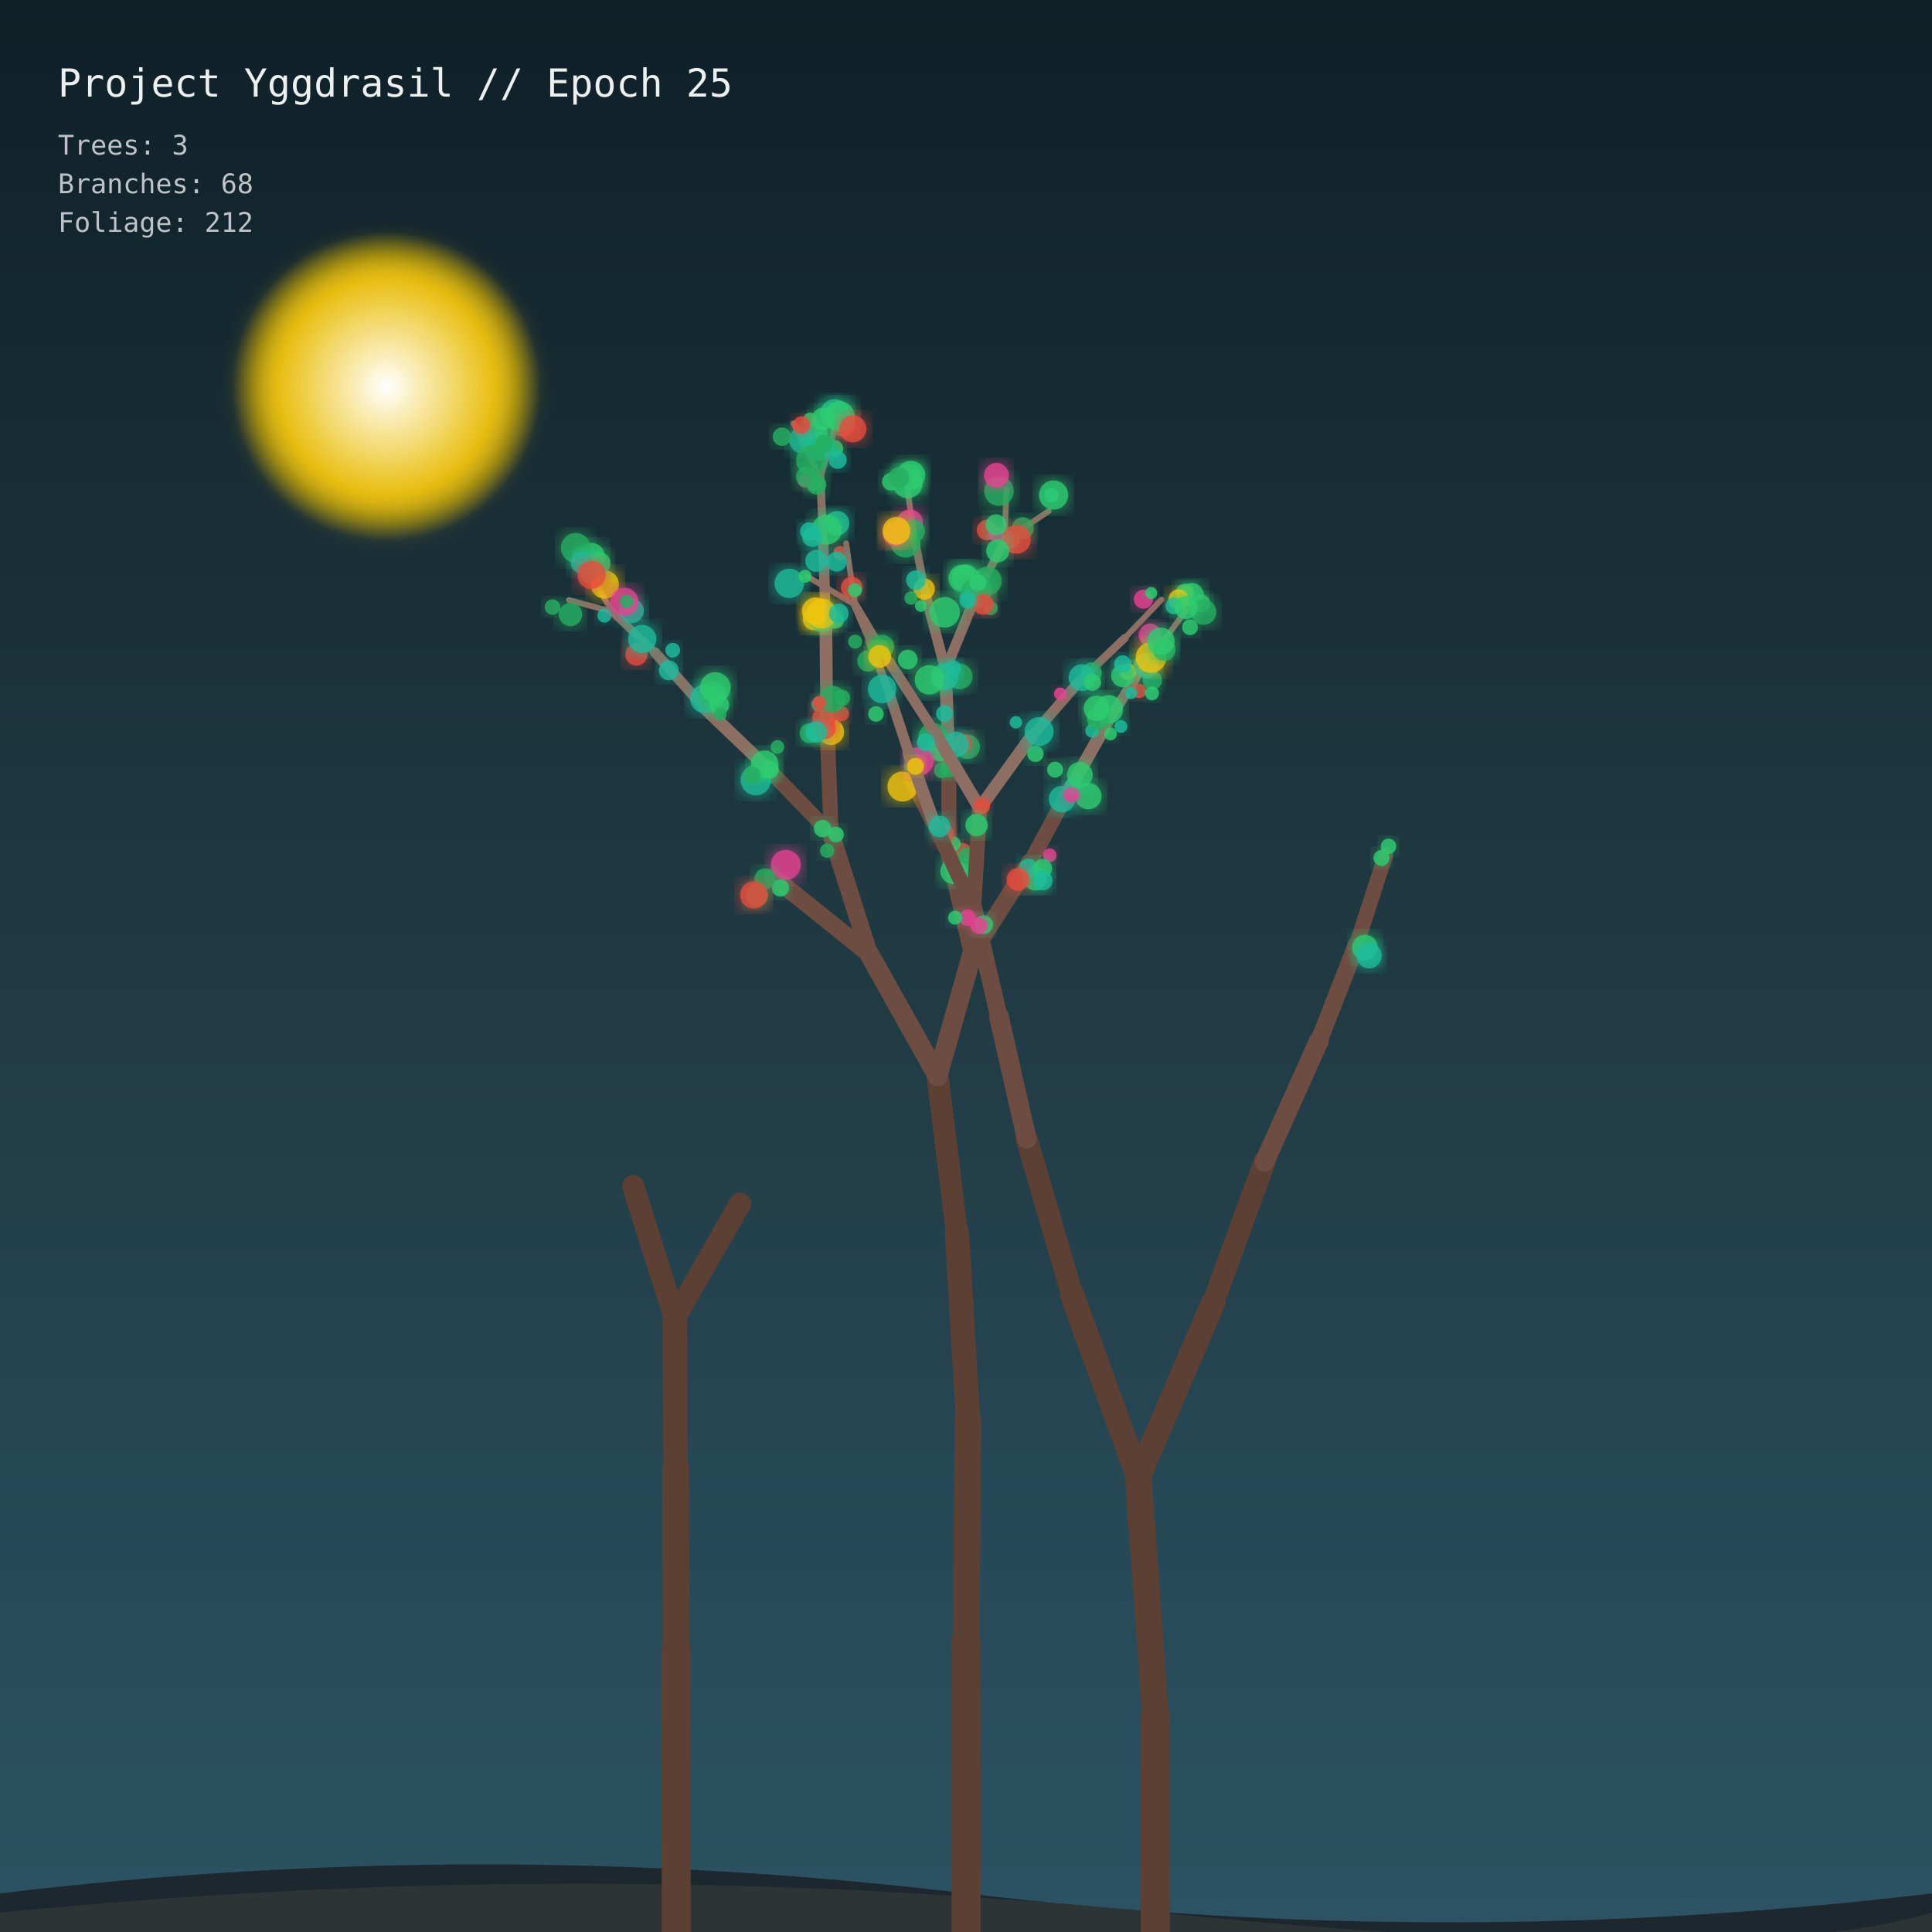
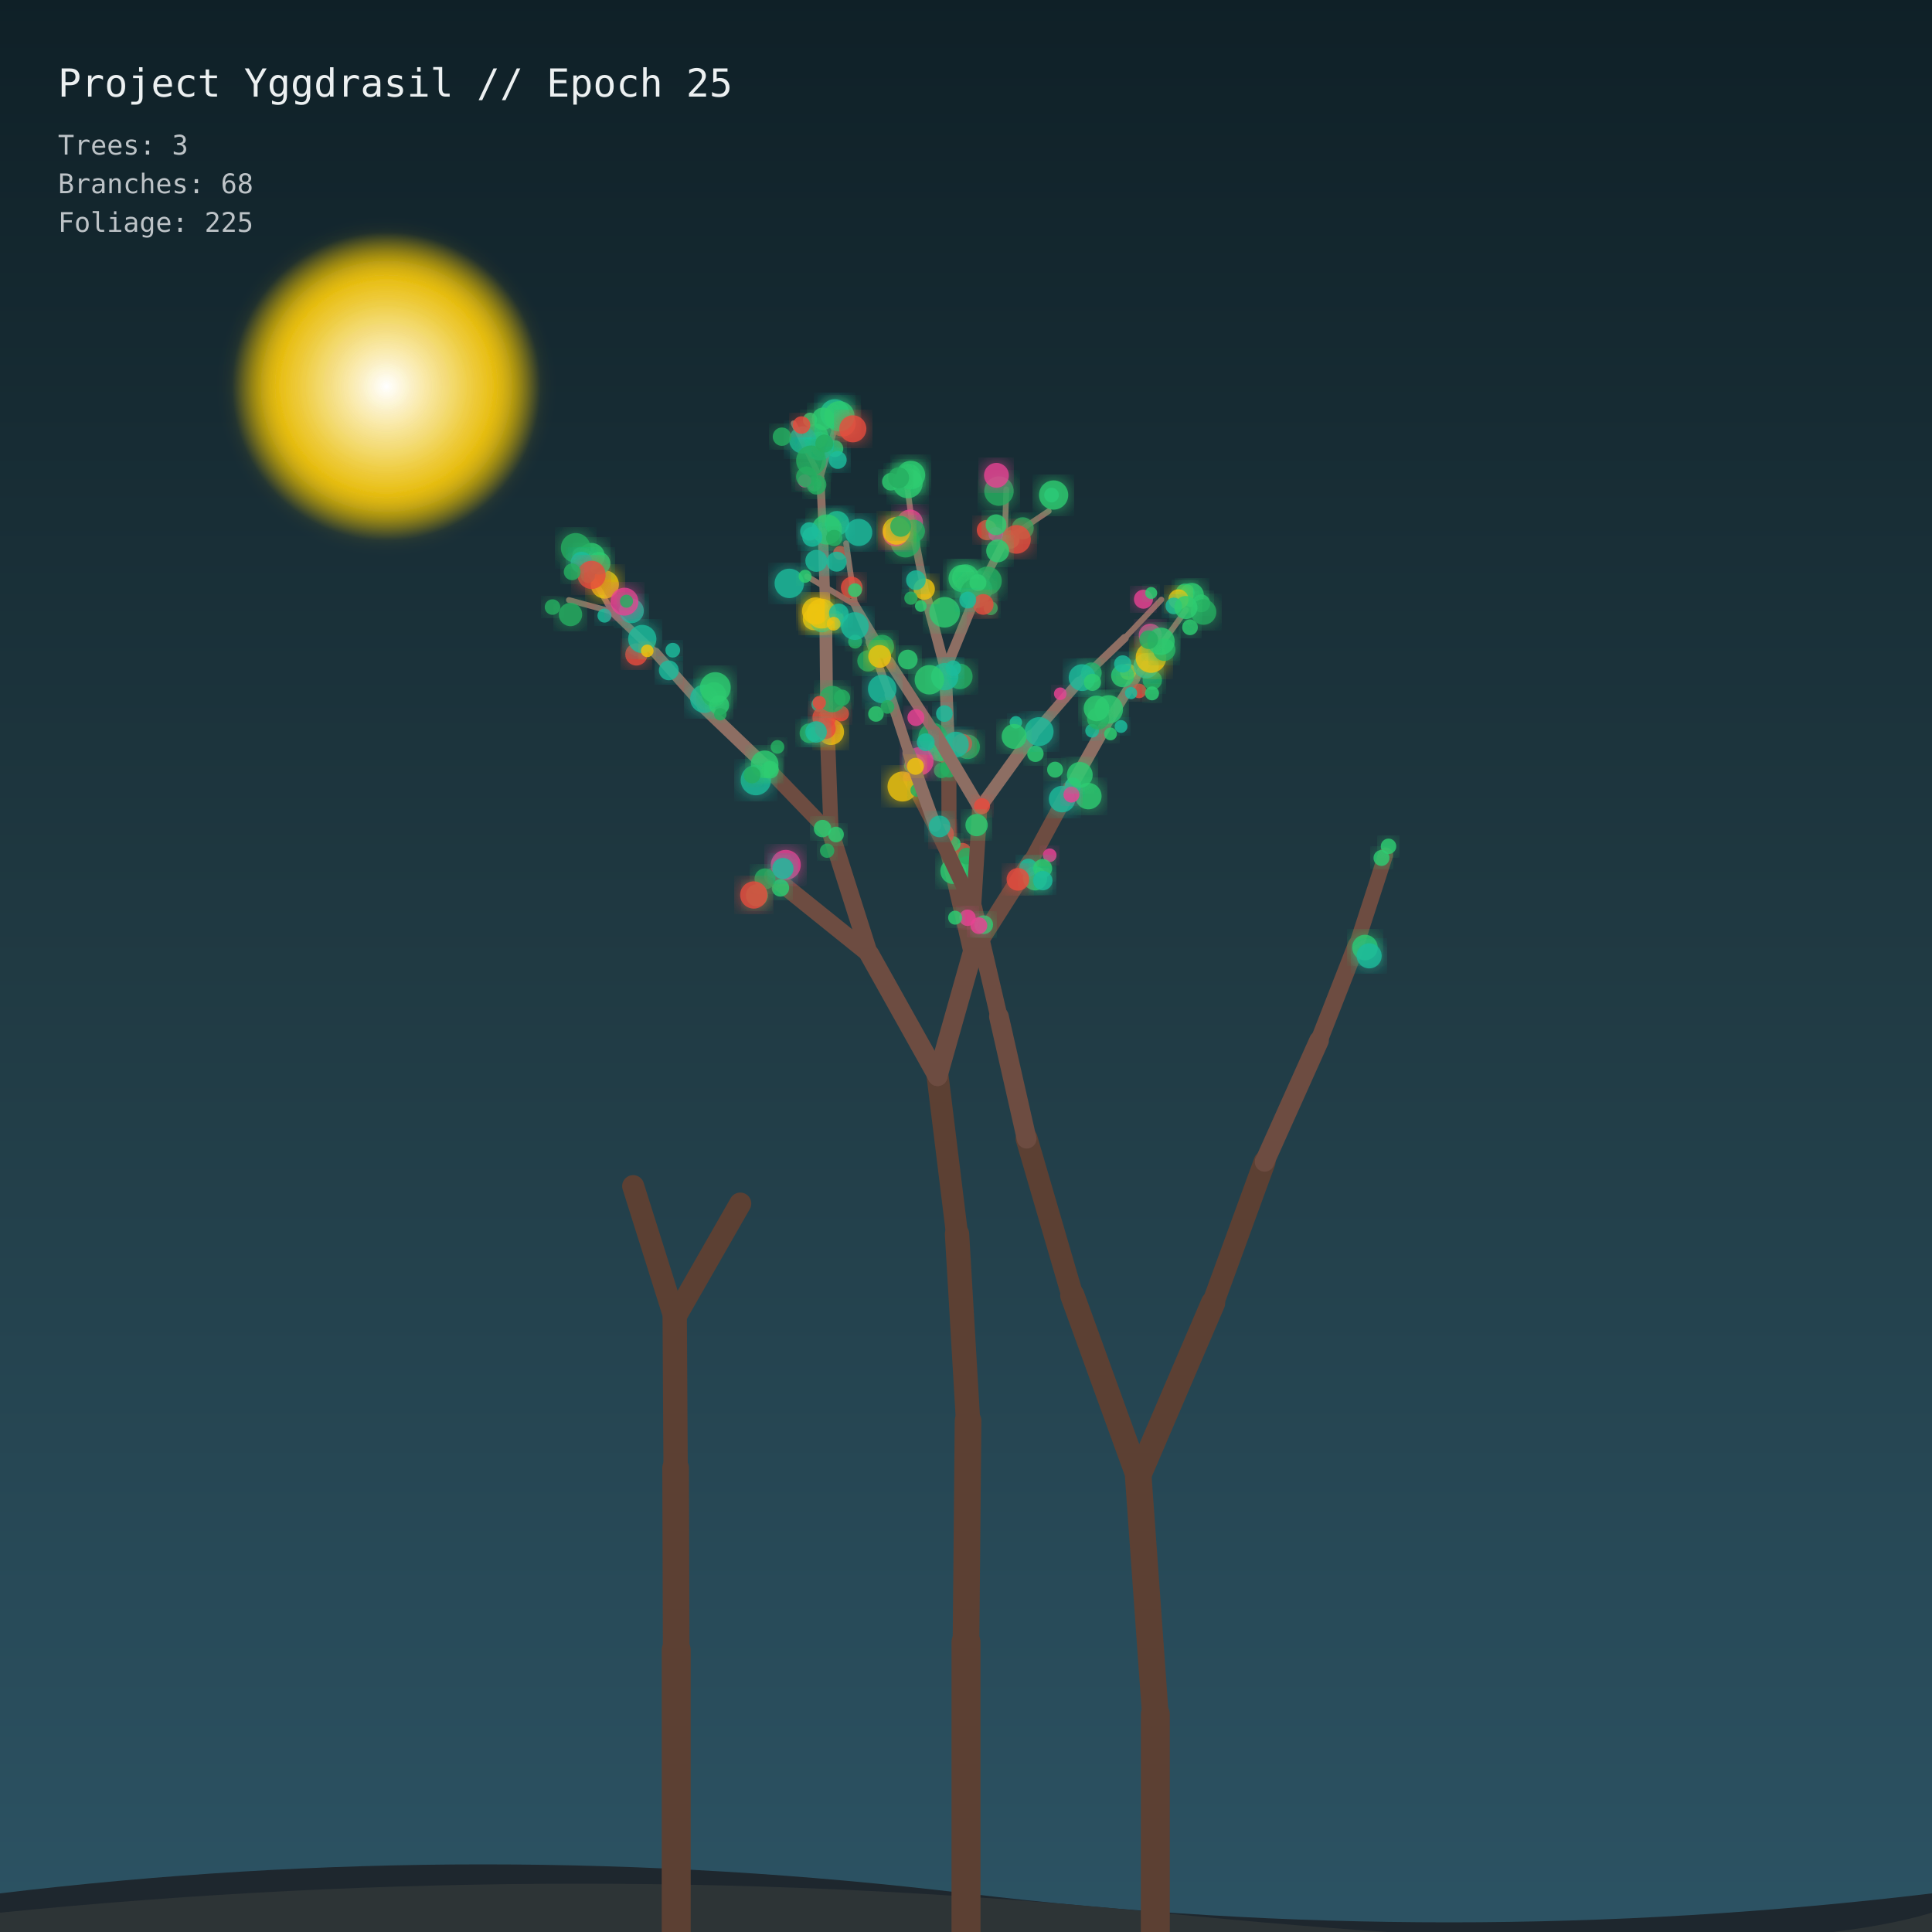
<svg xmlns="http://www.w3.org/2000/svg" viewBox="0 0 1000 1000" width="100%" height="100%">
  <defs>
    <linearGradient id="sky" x1="0%" y1="0%" x2="0%" y2="100%">
      <stop offset="0%" style="stop-color:#0f2027;stop-opacity:1" />
      <stop offset="50%" style="stop-color:#203a43;stop-opacity:1" />
      <stop offset="100%" style="stop-color:#2c5364;stop-opacity:1" />
    </linearGradient>
    <filter id="glow" x="-20%" y="-20%" width="140%" height="140%">
      <feGaussianBlur stdDeviation="5" result="blur" />
      <feComposite in="SourceGraphic" in2="blur" operator="over" />
    </filter>
    <radialGradient id="moon" cx="50%" cy="50%" r="50%">
      <stop offset="0%" stop-color="#ffffff" stop-opacity="1" />
      <stop offset="70%" stop-color="#f1c40f" stop-opacity="0.8" />
      <stop offset="100%" stop-color="#f1c40f" stop-opacity="0" />
    </radialGradient>
  </defs>
  <rect width="1000" height="1000" fill="url(#sky)" />
  <circle cx="200" cy="200" r="80" fill="url(#moon)" filter="url(#glow)" />
  <path d="M0 980 Q 250 950 500 980 T 1000 980 L 1000 1000 L 0 1000 Z" fill="#1e272e" />
  <path d="M0 990 Q 300 960 600 990 T 1000 990 L 1000 1000 L 0 1000 Z" fill="#2d3436" />
  <g id="forest">
    <line x1="500" y1="1000" x2="500" y2="850" stroke="#5c4033" stroke-width="15" stroke-linecap="round" />
    <line x1="500" y1="850" x2="501.059" y2="735.447" stroke="#5c4033" stroke-width="13.8" stroke-linecap="round" />
    <line x1="501.059" y1="735.447" x2="495.355" y2="638.767" stroke="#5c4033" stroke-width="12.6" stroke-linecap="round" />
    <line x1="495.355" y1="638.767" x2="485.298" y2="557.034" stroke="#5c4033" stroke-width="11.4" stroke-linecap="round" />
    <line x1="485.298" y1="557.034" x2="449.971" y2="493.878" stroke="#6d4c41" stroke-width="10.2" stroke-linecap="round" />
    <line x1="485.298" y1="557.034" x2="503.293" y2="493.348" stroke="#6d4c41" stroke-width="10.2" stroke-linecap="round" />
    <line x1="449.971" y1="493.878" x2="399.987" y2="453.676" stroke="#6d4c41" stroke-width="9" stroke-linecap="round" />
    <line x1="449.971" y1="493.878" x2="430.221" y2="431.854" stroke="#6d4c41" stroke-width="9" stroke-linecap="round" />
    <line x1="503.293" y1="493.348" x2="491.238" y2="441.471" stroke="#6d4c41" stroke-width="9" stroke-linecap="round" />
    <line x1="503.293" y1="493.348" x2="533.455" y2="445.898" stroke="#6d4c41" stroke-width="9" stroke-linecap="round" />
    <line x1="430.221" y1="431.854" x2="396.156" y2="396.525" stroke="#6d4c41" stroke-width="7.8" stroke-linecap="round" />
    <line x1="430.221" y1="431.854" x2="427.908" y2="370.614" stroke="#6d4c41" stroke-width="7.8" stroke-linecap="round" />
    <line x1="491.238" y1="441.471" x2="471.253" y2="402.908" stroke="#6d4c41" stroke-width="7.8" stroke-linecap="round" />
    <line x1="491.238" y1="441.471" x2="491.111" y2="391.657" stroke="#6d4c41" stroke-width="7.8" stroke-linecap="round" />
    <line x1="533.455" y1="445.898" x2="554.069" y2="407.748" stroke="#6d4c41" stroke-width="7.8" stroke-linecap="round" />
    <line x1="396.156" y1="396.525" x2="363.999" y2="365.784" stroke="#8d6e63" stroke-width="6.6" stroke-linecap="round" />
    <line x1="427.908" y1="370.614" x2="427.451" y2="323.71" stroke="#8d6e63" stroke-width="6.6" stroke-linecap="round" />
    <line x1="491.111" y1="391.657" x2="489.35" y2="346.826" stroke="#8d6e63" stroke-width="6.6" stroke-linecap="round" />
    <line x1="554.069" y1="407.748" x2="571.767" y2="376.307" stroke="#8d6e63" stroke-width="6.6" stroke-linecap="round" />
    <line x1="363.999" y1="365.784" x2="339.159" y2="337.867" stroke="#8d6e63" stroke-width="5.4" stroke-linecap="round" />
    <line x1="427.451" y1="323.71" x2="426.095" y2="280.809" stroke="#8d6e63" stroke-width="5.4" stroke-linecap="round" />
    <line x1="489.35" y1="346.826" x2="479.242" y2="308.421" stroke="#8d6e63" stroke-width="5.4" stroke-linecap="round" />
    <line x1="489.35" y1="346.826" x2="505.022" y2="308.65" stroke="#8d6e63" stroke-width="5.4" stroke-linecap="round" />
    <line x1="571.767" y1="376.307" x2="587.636" y2="351.041" stroke="#8d6e63" stroke-width="5.4" stroke-linecap="round" />
    <line x1="339.159" y1="337.867" x2="316.897" y2="316.649" stroke="#8d6e63" stroke-width="4.2" stroke-linecap="round" />
    <line x1="426.095" y1="280.809" x2="424.64" y2="247.531" stroke="#8d6e63" stroke-width="4.2" stroke-linecap="round" />
    <line x1="479.242" y1="308.421" x2="472.798" y2="275.619" stroke="#8d6e63" stroke-width="4.2" stroke-linecap="round" />
    <line x1="505.022" y1="308.65" x2="520.024" y2="279.783" stroke="#8d6e63" stroke-width="4.2" stroke-linecap="round" />
    <line x1="587.636" y1="351.041" x2="601.773" y2="332.625" stroke="#8d6e63" stroke-width="4.2" stroke-linecap="round" />
    <line x1="316.897" y1="316.649" x2="294.478" y2="310.578" stroke="#8d6e63" stroke-width="3" stroke-linecap="round" />
    <line x1="316.897" y1="316.649" x2="303.147" y2="293.095" stroke="#8d6e63" stroke-width="3" stroke-linecap="round" />
    <line x1="424.64" y1="247.531" x2="410.75" y2="219.119" stroke="#8d6e63" stroke-width="3" stroke-linecap="round" />
    <line x1="424.64" y1="247.531" x2="431.612" y2="223.529" stroke="#8d6e63" stroke-width="3" stroke-linecap="round" />
    <line x1="472.798" y1="275.619" x2="469.02" y2="248.033" stroke="#8d6e63" stroke-width="3" stroke-linecap="round" />
    <line x1="520.024" y1="279.783" x2="520.868" y2="253.278" stroke="#8d6e63" stroke-width="3" stroke-linecap="round" />
    <line x1="520.024" y1="279.783" x2="542.819" y2="264.543" stroke="#8d6e63" stroke-width="3" stroke-linecap="round" />
    <line x1="601.773" y1="332.625" x2="613.875" y2="315.759" stroke="#8d6e63" stroke-width="3" stroke-linecap="round" />
    <circle cx="430.103" cy="378.83" r="6.766" fill="#f1c40f" opacity="0.85" filter="url(#glow)" />
    <circle cx="546.109" cy="398.374" r="4.129" fill="#2ecc71" opacity="0.85" filter="url(#glow)" />
    <circle cx="402.41" cy="386.595" r="3.537" fill="#27ae60" opacity="0.85" filter="url(#glow)" />
    <circle cx="488.379" cy="389.882" r="4.883" fill="#e74c3c" opacity="0.85" filter="url(#glow)" />
    <circle cx="432.271" cy="320.732" r="4.646" fill="#2ecc71" opacity="0.85" filter="url(#glow)" />
    <circle cx="496.792" cy="350.13" r="6.602" fill="#27ae60" opacity="0.85" filter="url(#glow)" />
    <circle cx="493.372" cy="450.916" r="6.631" fill="#2ecc71" opacity="0.85" filter="url(#glow)" />
    <circle cx="471.265" cy="396.429" r="3.328" fill="#27ae60" opacity="0.85" filter="url(#glow)" />
    <circle cx="406.728" cy="447.651" r="7.743" fill="#e84393" opacity="0.85" filter="url(#glow)" />
    <circle cx="425.755" cy="428.869" r="4.511" fill="#2ecc71" opacity="0.85" filter="url(#glow)" />
    <circle cx="498.058" cy="441.205" r="4.919" fill="#e74c3c" opacity="0.85" filter="url(#glow)" />
    <circle cx="482.874" cy="381.687" r="7.525" fill="#27ae60" opacity="0.85" filter="url(#glow)" />
    <circle cx="364.536" cy="361.669" r="7.307" fill="#1abc9c" opacity="0.85" filter="url(#glow)" />
    <circle cx="488.995" cy="350.241" r="7.046" fill="#1abc9c" opacity="0.85" filter="url(#glow)" />
    <circle cx="589.59" cy="357.606" r="3.762" fill="#e74c3c" opacity="0.85" filter="url(#glow)" />
    <circle cx="403.962" cy="459.578" r="4.51" fill="#2ecc71" opacity="0.85" filter="url(#glow)" />
    <circle cx="423.848" cy="364.603" r="3.824" fill="#1abc9c" opacity="0.85" filter="url(#glow)" />
    <circle cx="421.269" cy="320.451" r="5.727" fill="#f1c40f" opacity="0.85" filter="url(#glow)" />
    <circle cx="565.282" cy="378.249" r="3.542" fill="#1abc9c" opacity="0.85" filter="url(#glow)" />
    <circle cx="583.882" cy="347.707" r="4.222" fill="#f1c40f" opacity="0.85" filter="url(#glow)" />
    <circle cx="326.868" cy="316.163" r="6.366" fill="#1abc9c" opacity="0.85" filter="url(#glow)" />
    <circle cx="391.816" cy="463.434" r="5.749" fill="#27ae60" opacity="0.85" filter="url(#glow)" />
    <circle cx="418.985" cy="379.524" r="5.118" fill="#27ae60" opacity="0.85" filter="url(#glow)" />
    <circle cx="467.143" cy="407.105" r="7.764" fill="#f1c40f" opacity="0.85" filter="url(#glow)" />
    <circle cx="581.068" cy="349.74" r="5.938" fill="#2ecc71" opacity="0.85" filter="url(#glow)" />
    <circle cx="522.905" cy="279.269" r="4.772" fill="#2ecc71" opacity="0.85" filter="url(#glow)" />
    <circle cx="436.148" cy="219.177" r="6.763" fill="#e74c3c" opacity="0.85" filter="url(#glow)" />
    <circle cx="426.602" cy="371.409" r="6.067" fill="#e74c3c" opacity="0.85" filter="url(#glow)" />
    <circle cx="563.33" cy="412.071" r="6.843" fill="#2ecc71" opacity="0.85" filter="url(#glow)" />
    <circle cx="422.161" cy="317.178" r="4.616" fill="#27ae60" opacity="0.85" filter="url(#glow)" />
    <circle cx="488.96" cy="316.912" r="7.907" fill="#2ecc71" opacity="0.85" filter="url(#glow)" />
    <circle cx="506.846" cy="305.254" r="6.726" fill="#1abc9c" opacity="0.85" filter="url(#glow)" />
    <circle cx="510.854" cy="274.366" r="5.275" fill="#e74c3c" opacity="0.85" filter="url(#glow)" />
    <circle cx="300.916" cy="287.721" r="4.721" fill="#1abc9c" opacity="0.85" filter="url(#glow)" />
    <circle cx="470.409" cy="246.255" r="6.178" fill="#27ae60" opacity="0.85" filter="url(#glow)" />
    <circle cx="535.756" cy="454.65" r="6.248" fill="#2ecc71" opacity="0.85" filter="url(#glow)" />
    <circle cx="391.225" cy="403.804" r="7.84" fill="#1abc9c" opacity="0.85" filter="url(#glow)" />
    <circle cx="486.308" cy="388.092" r="6.001" fill="#2ecc71" opacity="0.85" filter="url(#glow)" />
    <circle cx="555.378" cy="406.59" r="4.159" fill="#1abc9c" opacity="0.85" filter="url(#glow)" />
    <circle cx="493.407" cy="345.874" r="4.065" fill="#1abc9c" opacity="0.85" filter="url(#glow)" />
    <circle cx="573.877" cy="367.185" r="7.37" fill="#2ecc71" opacity="0.85" filter="url(#glow)" />
    <circle cx="596.433" cy="352.041" r="5.024" fill="#27ae60" opacity="0.85" filter="url(#glow)" />
    <circle cx="312.883" cy="318.622" r="3.638" fill="#1abc9c" opacity="0.85" filter="url(#glow)" />
    <circle cx="421.605" cy="250.66" r="3.672" fill="#2ecc71" opacity="0.85" filter="url(#glow)" />
    <circle cx="306.203" cy="287.869" r="6.823" fill="#2ecc71" opacity="0.85" filter="url(#glow)" />
    <circle cx="432.126" cy="232.21" r="4.35" fill="#2ecc71" opacity="0.85" filter="url(#glow)" />
    <circle cx="615.949" cy="324.7" r="4.064" fill="#2ecc71" opacity="0.85" filter="url(#glow)" />
    <circle cx="543.332" cy="442.678" r="3.535" fill="#e84393" opacity="0.85" filter="url(#glow)" />
    <circle cx="500.875" cy="386.581" r="6.327" fill="#27ae60" opacity="0.85" filter="url(#glow)" />
    <circle cx="369.558" cy="359.45" r="6.298" fill="#27ae60" opacity="0.85" filter="url(#glow)" />
    <circle cx="433.235" cy="270.842" r="6.36" fill="#1abc9c" opacity="0.85" filter="url(#glow)" />
    <circle cx="478.371" cy="304.895" r="5.525" fill="#f1c40f" opacity="0.85" filter="url(#glow)" />
    <circle cx="511.077" cy="300.699" r="7.426" fill="#27ae60" opacity="0.85" filter="url(#glow)" />
    <circle cx="595.36" cy="328.758" r="5.942" fill="#e84393" opacity="0.85" filter="url(#glow)" />
    <circle cx="285.973" cy="314.218" r="4.023" fill="#27ae60" opacity="0.85" filter="url(#glow)" />
    <circle cx="313.058" cy="302.55" r="7.292" fill="#f1c40f" opacity="0.85" filter="url(#glow)" />
    <circle cx="424.106" cy="230.88" r="7.404" fill="#1abc9c" opacity="0.85" filter="url(#glow)" />
    <circle cx="500.452" cy="449.067" r="5.878" fill="#2ecc71" opacity="0.85" filter="url(#glow)" />
    <circle cx="532.25" cy="449.102" r="4.676" fill="#1abc9c" opacity="0.85" filter="url(#glow)" />
    <circle cx="435.476" cy="369.352" r="3.974" fill="#e74c3c" opacity="0.85" filter="url(#glow)" />
    <circle cx="474.909" cy="395.056" r="3.991" fill="#2ecc71" opacity="0.85" filter="url(#glow)" />
    <circle cx="498.047" cy="384.909" r="5.128" fill="#e74c3c" opacity="0.85" filter="url(#glow)" />
    <circle cx="549.728" cy="413.614" r="6.857" fill="#1abc9c" opacity="0.85" filter="url(#glow)" />
    <circle cx="425.434" cy="321.11" r="6.162" fill="#1abc9c" opacity="0.85" filter="url(#glow)" />
    <circle cx="499.79" cy="299.062" r="6.956" fill="#2ecc71" opacity="0.85" filter="url(#glow)" />
    <circle cx="470.959" cy="270.509" r="6.766" fill="#e84393" opacity="0.85" filter="url(#glow)" />
    <circle cx="544.266" cy="256.259" r="3.798" fill="#1abc9c" opacity="0.85" filter="url(#glow)" />
    <circle cx="616.874" cy="307.965" r="6.236" fill="#2ecc71" opacity="0.85" filter="url(#glow)" />
    <circle cx="428.115" cy="440.321" r="3.707" fill="#27ae60" opacity="0.85" filter="url(#glow)" />
    <circle cx="554.586" cy="411.278" r="4.123" fill="#e84393" opacity="0.85" filter="url(#glow)" />
    <circle cx="427.984" cy="274.082" r="7.803" fill="#2ecc71" opacity="0.85" filter="url(#glow)" />
    <circle cx="498.032" cy="299.397" r="7.075" fill="#2ecc71" opacity="0.85" filter="url(#glow)" />
    <circle cx="593.242" cy="344.574" r="6.537" fill="#1abc9c" opacity="0.85" filter="url(#glow)" />
    <circle cx="472.863" cy="274.857" r="5.888" fill="#27ae60" opacity="0.85" filter="url(#glow)" />
    <circle cx="595.751" cy="340.355" r="7.913" fill="#f1c40f" opacity="0.85" filter="url(#glow)" />
    <circle cx="432.094" cy="214.16" r="7.554" fill="#1abc9c" opacity="0.85" filter="url(#glow)" />
    <circle cx="461.096" cy="249.335" r="4.548" fill="#2ecc71" opacity="0.85" filter="url(#glow)" />
    <circle cx="621.822" cy="312.267" r="4.591" fill="#2ecc71" opacity="0.85" filter="url(#glow)" />
    <circle cx="493.336" cy="436.726" r="3.873" fill="#2ecc71" opacity="0.85" filter="url(#glow)" />
    <circle cx="526.877" cy="455.153" r="5.868" fill="#e74c3c" opacity="0.85" filter="url(#glow)" />
    <circle cx="395.79" cy="395.61" r="7.14" fill="#2ecc71" opacity="0.85" filter="url(#glow)" />
    <circle cx="372.245" cy="365" r="5.157" fill="#2ecc71" opacity="0.85" filter="url(#glow)" />
    <circle cx="481.035" cy="351.847" r="7.612" fill="#2ecc71" opacity="0.85" filter="url(#glow)" />
    <circle cx="346.173" cy="346.967" r="5.134" fill="#1abc9c" opacity="0.85" filter="url(#glow)" />
    <circle cx="434.865" cy="286.195" r="3.608" fill="#e74c3c" opacity="0.85" filter="url(#glow)" />
    <circle cx="596.291" cy="358.888" r="3.614" fill="#2ecc71" opacity="0.85" filter="url(#glow)" />
    <circle cx="468.707" cy="280.913" r="7.637" fill="#27ae60" opacity="0.85" filter="url(#glow)" />
    <circle cx="422.2" cy="225.801" r="6.496" fill="#2ecc71" opacity="0.85" filter="url(#glow)" />
    <circle cx="395.956" cy="454.899" r="5.433" fill="#27ae60" opacity="0.85" filter="url(#glow)" />
    <circle cx="421.407" cy="380.007" r="3.763" fill="#2ecc71" opacity="0.85" filter="url(#glow)" />
    <circle cx="568.383" cy="371.913" r="5.713" fill="#27ae60" opacity="0.85" filter="url(#glow)" />
    <circle cx="329.396" cy="338.728" r="5.757" fill="#e74c3c" opacity="0.85" filter="url(#glow)" />
    <circle cx="471.486" cy="309.598" r="3.42" fill="#27ae60" opacity="0.85" filter="url(#glow)" />
    <circle cx="504.903" cy="307.136" r="7.696" fill="#27ae60" opacity="0.85" filter="url(#glow)" />
    <circle cx="613.416" cy="306.954" r="4.906" fill="#2ecc71" opacity="0.85" filter="url(#glow)" />
    <circle cx="488.298" cy="431.747" r="5.437" fill="#e74c3c" opacity="0.85" filter="url(#glow)" />
    <circle cx="430.798" cy="361.821" r="6.806" fill="#27ae60" opacity="0.85" filter="url(#glow)" />
    <circle cx="372.825" cy="369.679" r="3.222" fill="#27ae60" opacity="0.85" filter="url(#glow)" />
    <circle cx="426" cy="319.189" r="4.46" fill="#2ecc71" opacity="0.85" filter="url(#glow)" />
    <circle cx="580.23" cy="376.04" r="3.318" fill="#1abc9c" opacity="0.85" filter="url(#glow)" />
    <circle cx="348.229" cy="336.542" r="3.805" fill="#1abc9c" opacity="0.85" filter="url(#glow)" />
    <circle cx="420.406" cy="277.865" r="5.172" fill="#1abc9c" opacity="0.85" filter="url(#glow)" />
    <circle cx="512.776" cy="314.761" r="3.648" fill="#27ae60" opacity="0.85" filter="url(#glow)" />
    <circle cx="304.328" cy="298.09" r="3.642" fill="#27ae60" opacity="0.85" filter="url(#glow)" />
    <circle cx="415.49" cy="227.716" r="7.025" fill="#1abc9c" opacity="0.85" filter="url(#glow)" />
    <circle cx="434.45" cy="215.451" r="7.829" fill="#2ecc71" opacity="0.85" filter="url(#glow)" />
    <circle cx="567.556" cy="366.645" r="6.636" fill="#2ecc71" opacity="0.85" filter="url(#glow)" />
    <circle cx="506.171" cy="301.604" r="4.378" fill="#2ecc71" opacity="0.85" filter="url(#glow)" />
    <circle cx="529.354" cy="273.437" r="5.715" fill="#27ae60" opacity="0.85" filter="url(#glow)" />
    <circle cx="297.985" cy="283.586" r="7.673" fill="#27ae60" opacity="0.85" filter="url(#glow)" />
    <circle cx="419.275" cy="217.276" r="3.685" fill="#2ecc71" opacity="0.85" filter="url(#glow)" />
    <circle cx="426.016" cy="216.781" r="5.838" fill="#2ecc71" opacity="0.85" filter="url(#glow)" />
    <circle cx="469.844" cy="250.185" r="7.705" fill="#2ecc71" opacity="0.85" filter="url(#glow)" />
    <circle cx="622.951" cy="316.786" r="6.599" fill="#27ae60" opacity="0.85" filter="url(#glow)" />
    <circle cx="398.538" cy="398.406" r="4.569" fill="#2ecc71" opacity="0.85" filter="url(#glow)" />
    <circle cx="424.06" cy="363.679" r="3.452" fill="#e74c3c" opacity="0.85" filter="url(#glow)" />
    <circle cx="487.351" cy="398.778" r="3.978" fill="#27ae60" opacity="0.85" filter="url(#glow)" />
    <circle cx="581.14" cy="343.668" r="4.481" fill="#1abc9c" opacity="0.85" filter="url(#glow)" />
    <circle cx="419.853" cy="238.387" r="7.779" fill="#27ae60" opacity="0.85" filter="url(#glow)" />
    <circle cx="526.111" cy="279.187" r="7.422" fill="#e74c3c" opacity="0.85" filter="url(#glow)" />
    <circle cx="602.62" cy="336.279" r="5.799" fill="#27ae60" opacity="0.85" filter="url(#glow)" />
    <circle cx="609.975" cy="310.242" r="5.204" fill="#f1c40f" opacity="0.85" filter="url(#glow)" />
    <circle cx="432.733" cy="431.938" r="4.049" fill="#2ecc71" opacity="0.85" filter="url(#glow)" />
    <circle cx="425.271" cy="317.595" r="7.721" fill="#f1c40f" opacity="0.85" filter="url(#glow)" />
    <circle cx="574.814" cy="379.884" r="3.302" fill="#2ecc71" opacity="0.85" filter="url(#glow)" />
    <circle cx="422.527" cy="290.297" r="5.689" fill="#1abc9c" opacity="0.85" filter="url(#glow)" />
    <circle cx="508.906" cy="312.85" r="5.356" fill="#e74c3c" opacity="0.85" filter="url(#glow)" />
    <circle cx="463.571" cy="276.255" r="6.534" fill="#e84393" opacity="0.85" filter="url(#glow)" />
    <circle cx="515.416" cy="276.547" r="3.767" fill="#e84393" opacity="0.85" filter="url(#glow)" />
    <circle cx="404.725" cy="226.027" r="4.76" fill="#27ae60" opacity="0.85" filter="url(#glow)" />
    <circle cx="426.682" cy="229.571" r="4.658" fill="#27ae60" opacity="0.85" filter="url(#glow)" />
    <circle cx="471.46" cy="245.883" r="7.401" fill="#2ecc71" opacity="0.85" filter="url(#glow)" />
    <circle cx="517.055" cy="254.198" r="7.612" fill="#27ae60" opacity="0.85" filter="url(#glow)" />
    <circle cx="539.672" cy="449.491" r="4.9" fill="#2ecc71" opacity="0.85" filter="url(#glow)" />
    <circle cx="427.194" cy="377.119" r="5.408" fill="#e74c3c" opacity="0.85" filter="url(#glow)" />
    <circle cx="472.894" cy="393.981" r="4.334" fill="#2ecc71" opacity="0.85" filter="url(#glow)" />
    <circle cx="422.152" cy="316.221" r="7.007" fill="#f1c40f" opacity="0.85" filter="url(#glow)" />
    <circle cx="500.897" cy="310.58" r="4.368" fill="#1abc9c" opacity="0.85" filter="url(#glow)" />
    <circle cx="323.217" cy="311.421" r="7.206" fill="#e84393" opacity="0.85" filter="url(#glow)" />
    <circle cx="433.603" cy="238.082" r="4.636" fill="#1abc9c" opacity="0.85" filter="url(#glow)" />
    <circle cx="600.918" cy="331.927" r="7.081" fill="#2ecc71" opacity="0.85" filter="url(#glow)" />
    <circle cx="545.342" cy="256.217" r="7.57" fill="#2ecc71" opacity="0.85" filter="url(#glow)" />
    <circle cx="539.747" cy="455.809" r="5.019" fill="#1abc9c" opacity="0.85" filter="url(#glow)" />
    <circle cx="475.856" cy="394.066" r="7.318" fill="#e84393" opacity="0.85" filter="url(#glow)" />
    <circle cx="494.764" cy="385.376" r="6.646" fill="#1abc9c" opacity="0.85" filter="url(#glow)" />
    <circle cx="434.165" cy="317.465" r="5.068" fill="#1abc9c" opacity="0.85" filter="url(#glow)" />
    <circle cx="474.063" cy="300.285" r="5.082" fill="#1abc9c" opacity="0.85" filter="url(#glow)" />
    <circle cx="463.987" cy="274.761" r="7.154" fill="#f1c40f" opacity="0.85" filter="url(#glow)" />
    <circle cx="515.555" cy="271.606" r="5.391" fill="#2ecc71" opacity="0.85" filter="url(#glow)" />
    <circle cx="310.068" cy="291.55" r="5.874" fill="#2ecc71" opacity="0.85" filter="url(#glow)" />
    <circle cx="414.874" cy="220.013" r="4.531" fill="#e74c3c" opacity="0.85" filter="url(#glow)" />
    <circle cx="607.558" cy="313.633" r="4.301" fill="#1abc9c" opacity="0.85" filter="url(#glow)" />
    <circle cx="422.409" cy="378.861" r="5.56" fill="#1abc9c" opacity="0.85" filter="url(#glow)" />
    <circle cx="370.244" cy="355.878" r="7.954" fill="#2ecc71" opacity="0.85" filter="url(#glow)" />
    <circle cx="332.441" cy="330.744" r="7.297" fill="#1abc9c" opacity="0.85" filter="url(#glow)" />
    <circle cx="422.648" cy="250.887" r="5.094" fill="#27ae60" opacity="0.85" filter="url(#glow)" />
    <circle cx="516.396" cy="285.128" r="5.938" fill="#2ecc71" opacity="0.85" filter="url(#glow)" />
    <circle cx="295.271" cy="318.051" r="6.051" fill="#27ae60" opacity="0.85" filter="url(#glow)" />
    <circle cx="301.015" cy="291.165" r="5.602" fill="#1abc9c" opacity="0.85" filter="url(#glow)" />
    <circle cx="465.138" cy="247.301" r="5.432" fill="#27ae60" opacity="0.85" filter="url(#glow)" />
    <circle cx="613.826" cy="314.448" r="5.981" fill="#2ecc71" opacity="0.85" filter="url(#glow)" />
    <circle cx="390.15" cy="463.24" r="7.055" fill="#e74c3c" opacity="0.85" filter="url(#glow)" />
    <circle cx="500.312" cy="443.096" r="4.3" fill="#27ae60" opacity="0.85" filter="url(#glow)" />
    <circle cx="389.268" cy="401.109" r="4.356" fill="#27ae60" opacity="0.85" filter="url(#glow)" />
    <circle cx="435.817" cy="361.137" r="4.211" fill="#27ae60" opacity="0.85" filter="url(#glow)" />
    <circle cx="491.148" cy="397.995" r="4.44" fill="#27ae60" opacity="0.85" filter="url(#glow)" />
    <circle cx="416.431" cy="248.929" r="3.405" fill="#e84393" opacity="0.85" filter="url(#glow)" />
    <circle cx="306.188" cy="297.56" r="7.287" fill="#e74c3c" opacity="0.85" filter="url(#glow)" />
    <circle cx="441.437" cy="221.956" r="6.99" fill="#e74c3c" opacity="0.85" filter="url(#glow)" />
    <circle cx="515.755" cy="246.015" r="6.414" fill="#e84393" opacity="0.85" filter="url(#glow)" />
    <circle cx="558.902" cy="401.093" r="6.679" fill="#2ecc71" opacity="0.85" filter="url(#glow)" />
    <circle cx="418.905" cy="275.073" r="4.749" fill="#1abc9c" opacity="0.85" filter="url(#glow)" />
    <circle cx="476.606" cy="313.669" r="3.026" fill="#2ecc71" opacity="0.85" filter="url(#glow)" />
    <circle cx="585.439" cy="358.733" r="3.159" fill="#1abc9c" opacity="0.85" filter="url(#glow)" />
    <circle cx="324.274" cy="311.197" r="3.376" fill="#27ae60" opacity="0.85" filter="url(#glow)" />
    <circle cx="417.439" cy="246.848" r="5.396" fill="#27ae60" opacity="0.85" filter="url(#glow)" />
+     <circle cx="405.227" cy="449.546" r="5.475" fill="#1abc9c" opacity="0.85" filter="url(#glow)" />
+     <circle cx="474.609" cy="409.009" r="3.364" fill="#27ae60" opacity="0.85" filter="url(#glow)" />
+     <circle cx="431.508" cy="322.843" r="3.542" fill="#f1c40f" opacity="0.85" filter="url(#glow)" />
+     <circle cx="335.016" cy="336.883" r="3.259" fill="#f1c40f" opacity="0.85" filter="url(#glow)" />
+     <circle cx="431.792" cy="278.481" r="4.237" fill="#27ae60" opacity="0.85" filter="url(#glow)" />
+     <circle cx="466.214" cy="272.434" r="5.399" fill="#27ae60" opacity="0.85" filter="url(#glow)" />
+     <circle cx="594.57" cy="331.098" r="4.841" fill="#27ae60" opacity="0.85" filter="url(#glow)" />
+     <circle cx="296.146" cy="295.977" r="4.337" fill="#27ae60" opacity="0.85" filter="url(#glow)" />
    <line x1="597.989" y1="1000" x2="597.989" y2="887.317" stroke="#5c4033" stroke-width="15" stroke-linecap="round" />
    <line x1="597.989" y1="887.317" x2="589.185" y2="764.593" stroke="#5c4033" stroke-width="13.8" stroke-linecap="round" />
    <line x1="589.185" y1="764.593" x2="555.036" y2="670.488" stroke="#5c4033" stroke-width="12.6" stroke-linecap="round" />
    <line x1="589.185" y1="764.593" x2="627.858" y2="674.451" stroke="#5c4033" stroke-width="12.6" stroke-linecap="round" />
    <line x1="555.036" y1="670.488" x2="531.385" y2="589.392" stroke="#5c4033" stroke-width="11.4" stroke-linecap="round" />
    <line x1="627.858" y1="674.451" x2="654.555" y2="601.358" stroke="#5c4033" stroke-width="11.4" stroke-linecap="round" />
    <line x1="531.385" y1="589.392" x2="517.05" y2="526.22" stroke="#6d4c41" stroke-width="10.2" stroke-linecap="round" />
    <line x1="654.555" y1="601.358" x2="682.729" y2="538.582" stroke="#6d4c41" stroke-width="10.2" stroke-linecap="round" />
    <line x1="517.05" y1="526.22" x2="503.91" y2="469.925" stroke="#6d4c41" stroke-width="9" stroke-linecap="round" />
    <line x1="682.729" y1="538.582" x2="702.069" y2="489.175" stroke="#6d4c41" stroke-width="9" stroke-linecap="round" />
    <line x1="503.91" y1="469.925" x2="483.885" y2="427.224" stroke="#6d4c41" stroke-width="7.8" stroke-linecap="round" />
    <line x1="503.91" y1="469.925" x2="507.117" y2="418.359" stroke="#6d4c41" stroke-width="7.8" stroke-linecap="round" />
    <line x1="702.069" y1="489.175" x2="717.186" y2="442.505" stroke="#6d4c41" stroke-width="7.8" stroke-linecap="round" />
    <line x1="483.885" y1="427.224" x2="470.425" y2="389.829" stroke="#8d6e63" stroke-width="6.6" stroke-linecap="round" />
    <line x1="507.117" y1="418.359" x2="483.666" y2="378.827" stroke="#8d6e63" stroke-width="6.6" stroke-linecap="round" />
    <line x1="507.117" y1="418.359" x2="534.09" y2="380.908" stroke="#8d6e63" stroke-width="6.6" stroke-linecap="round" />
    <line x1="470.425" y1="389.829" x2="460.511" y2="359.561" stroke="#8d6e63" stroke-width="5.4" stroke-linecap="round" />
    <line x1="483.666" y1="378.827" x2="460.117" y2="342.347" stroke="#8d6e63" stroke-width="5.4" stroke-linecap="round" />
    <line x1="534.09" y1="380.908" x2="558.36" y2="352.992" stroke="#8d6e63" stroke-width="5.4" stroke-linecap="round" />
    <line x1="460.511" y1="359.561" x2="450.141" y2="332.308" stroke="#8d6e63" stroke-width="4.2" stroke-linecap="round" />
    <line x1="460.117" y1="342.347" x2="442.637" y2="313.051" stroke="#8d6e63" stroke-width="4.2" stroke-linecap="round" />
    <line x1="558.36" y1="352.992" x2="582.172" y2="330.231" stroke="#8d6e63" stroke-width="4.2" stroke-linecap="round" />
    <line x1="450.141" y1="332.308" x2="441.154" y2="311.298" stroke="#8d6e63" stroke-width="3" stroke-linecap="round" />
    <line x1="442.637" y1="313.051" x2="417.761" y2="298.363" stroke="#8d6e63" stroke-width="3" stroke-linecap="round" />
    <line x1="442.637" y1="313.051" x2="437.94" y2="281.198" stroke="#8d6e63" stroke-width="3" stroke-linecap="round" />
    <line x1="582.172" y1="330.231" x2="601.128" y2="310.36" stroke="#8d6e63" stroke-width="3" stroke-linecap="round" />
    <circle cx="509.16" cy="478.622" r="4.844" fill="#2ecc71" opacity="0.85" filter="url(#glow)" />
    <circle cx="706.497" cy="490.434" r="6.604" fill="#2ecc71" opacity="0.85" filter="url(#glow)" />
    <circle cx="506.664" cy="479.104" r="4.319" fill="#e84393" opacity="0.85" filter="url(#glow)" />
    <circle cx="715.049" cy="444.087" r="4.126" fill="#2ecc71" opacity="0.85" filter="url(#glow)" />
    <circle cx="500.769" cy="475.031" r="4.254" fill="#e84393" opacity="0.85" filter="url(#glow)" />
    <circle cx="708.677" cy="494.754" r="6.493" fill="#1abc9c" opacity="0.85" filter="url(#glow)" />
    <circle cx="508.278" cy="417.271" r="4.143" fill="#e74c3c" opacity="0.85" filter="url(#glow)" />
    <circle cx="479.172" cy="384.177" r="4.605" fill="#1abc9c" opacity="0.85" filter="url(#glow)" />
    <circle cx="525.82" cy="373.859" r="3.221" fill="#1abc9c" opacity="0.85" filter="url(#glow)" />
    <circle cx="548.794" cy="359.072" r="3.258" fill="#e84393" opacity="0.85" filter="url(#glow)" />
    <circle cx="535.928" cy="390.156" r="4.239" fill="#2ecc71" opacity="0.85" filter="url(#glow)" />
    <circle cx="564.915" cy="348.223" r="5.333" fill="#27ae60" opacity="0.85" filter="url(#glow)" />
    <circle cx="494.362" cy="474.981" r="3.616" fill="#2ecc71" opacity="0.85" filter="url(#glow)" />
    <circle cx="486.305" cy="427.765" r="5.613" fill="#1abc9c" opacity="0.85" filter="url(#glow)" />
    <circle cx="537.842" cy="378.654" r="7.476" fill="#1abc9c" opacity="0.85" filter="url(#glow)" />
    <circle cx="456.691" cy="334.655" r="6.069" fill="#27ae60" opacity="0.85" filter="url(#glow)" />
    <circle cx="456.615" cy="356.614" r="7.361" fill="#1abc9c" opacity="0.85" filter="url(#glow)" />
    <circle cx="469.867" cy="341.384" r="5.1" fill="#2ecc71" opacity="0.85" filter="url(#glow)" />
    <circle cx="505.475" cy="427.059" r="5.774" fill="#2ecc71" opacity="0.85" filter="url(#glow)" />
    <circle cx="473.821" cy="396.66" r="4.383" fill="#f1c40f" opacity="0.85" filter="url(#glow)" />
    <circle cx="454.63" cy="335.321" r="5.265" fill="#27ae60" opacity="0.85" filter="url(#glow)" />
    <circle cx="560.072" cy="350.728" r="6.916" fill="#1abc9c" opacity="0.85" filter="url(#glow)" />
    <circle cx="408.545" cy="301.957" r="7.613" fill="#1abc9c" opacity="0.85" filter="url(#glow)" />
    <circle cx="433.048" cy="290.709" r="5.177" fill="#1abc9c" opacity="0.85" filter="url(#glow)" />
    <circle cx="591.855" cy="310.146" r="4.934" fill="#e84393" opacity="0.85" filter="url(#glow)" />
    <circle cx="488.794" cy="369.356" r="4.301" fill="#1abc9c" opacity="0.85" filter="url(#glow)" />
    <circle cx="565.434" cy="353.17" r="4.434" fill="#2ecc71" opacity="0.85" filter="url(#glow)" />
    <circle cx="416.74" cy="298.281" r="3.369" fill="#2ecc71" opacity="0.85" filter="url(#glow)" />
    <circle cx="595.868" cy="306.936" r="3.093" fill="#2ecc71" opacity="0.85" filter="url(#glow)" />
    <circle cx="718.7" cy="438.057" r="4.005" fill="#2ecc71" opacity="0.85" filter="url(#glow)" />
    <circle cx="453.391" cy="369.538" r="4.031" fill="#2ecc71" opacity="0.85" filter="url(#glow)" />
    <circle cx="449.245" cy="342.065" r="5.508" fill="#27ae60" opacity="0.85" filter="url(#glow)" />
    <circle cx="440.851" cy="304.131" r="5.609" fill="#e74c3c" opacity="0.85" filter="url(#glow)" />
    <circle cx="442.504" cy="305.506" r="3.583" fill="#2ecc71" opacity="0.85" filter="url(#glow)" />
    <circle cx="455.318" cy="339.746" r="5.894" fill="#f1c40f" opacity="0.85" filter="url(#glow)" />
    <circle cx="442.622" cy="332.097" r="3.614" fill="#27ae60" opacity="0.85" filter="url(#glow)" />
+     <circle cx="474.079" cy="371.425" r="4.382" fill="#e84393" opacity="0.85" filter="url(#glow)" />
+     <circle cx="524.911" cy="381.178" r="6.438" fill="#2ecc71" opacity="0.85" filter="url(#glow)" />
+     <circle cx="459.345" cy="365.901" r="3.531" fill="#27ae60" opacity="0.85" filter="url(#glow)" />
+     <circle cx="442.427" cy="324.036" r="7.174" fill="#1abc9c" opacity="0.85" filter="url(#glow)" />
+     <circle cx="444.445" cy="275.6" r="7.035" fill="#1abc9c" opacity="0.85" filter="url(#glow)" />
    <line x1="350.001" y1="1000" x2="350.001" y2="854.079" stroke="#5c4033" stroke-width="15" stroke-linecap="round" />
    <line x1="350.001" y1="854.079" x2="349.697" y2="759.837" stroke="#5c4033" stroke-width="13.8" stroke-linecap="round" />
    <line x1="349.697" y1="759.837" x2="349.23" y2="682.19" stroke="#5c4033" stroke-width="12.6" stroke-linecap="round" />
    <line x1="349.23" y1="682.19" x2="327.723" y2="613.944" stroke="#5c4033" stroke-width="11.4" stroke-linecap="round" />
    <line x1="349.23" y1="682.19" x2="383.15" y2="622.966" stroke="#5c4033" stroke-width="11.4" stroke-linecap="round" />
  </g>
  <text x="30" y="50" fill="#ecf0f1" font-family="monospace" font-size="20">Project Yggdrasil // Epoch 25</text>
  <text x="30" y="80" fill="#bdc3c7" font-family="monospace" font-size="14">Trees: 3</text>
  <text x="30" y="100" fill="#bdc3c7" font-family="monospace" font-size="14">Branches: 68</text>
-   <text x="30" y="120" fill="#bdc3c7" font-family="monospace" font-size="14">Foliage: 212</text>
+   <text x="30" y="120" fill="#bdc3c7" font-family="monospace" font-size="14">Foliage: 225</text>
</svg>
